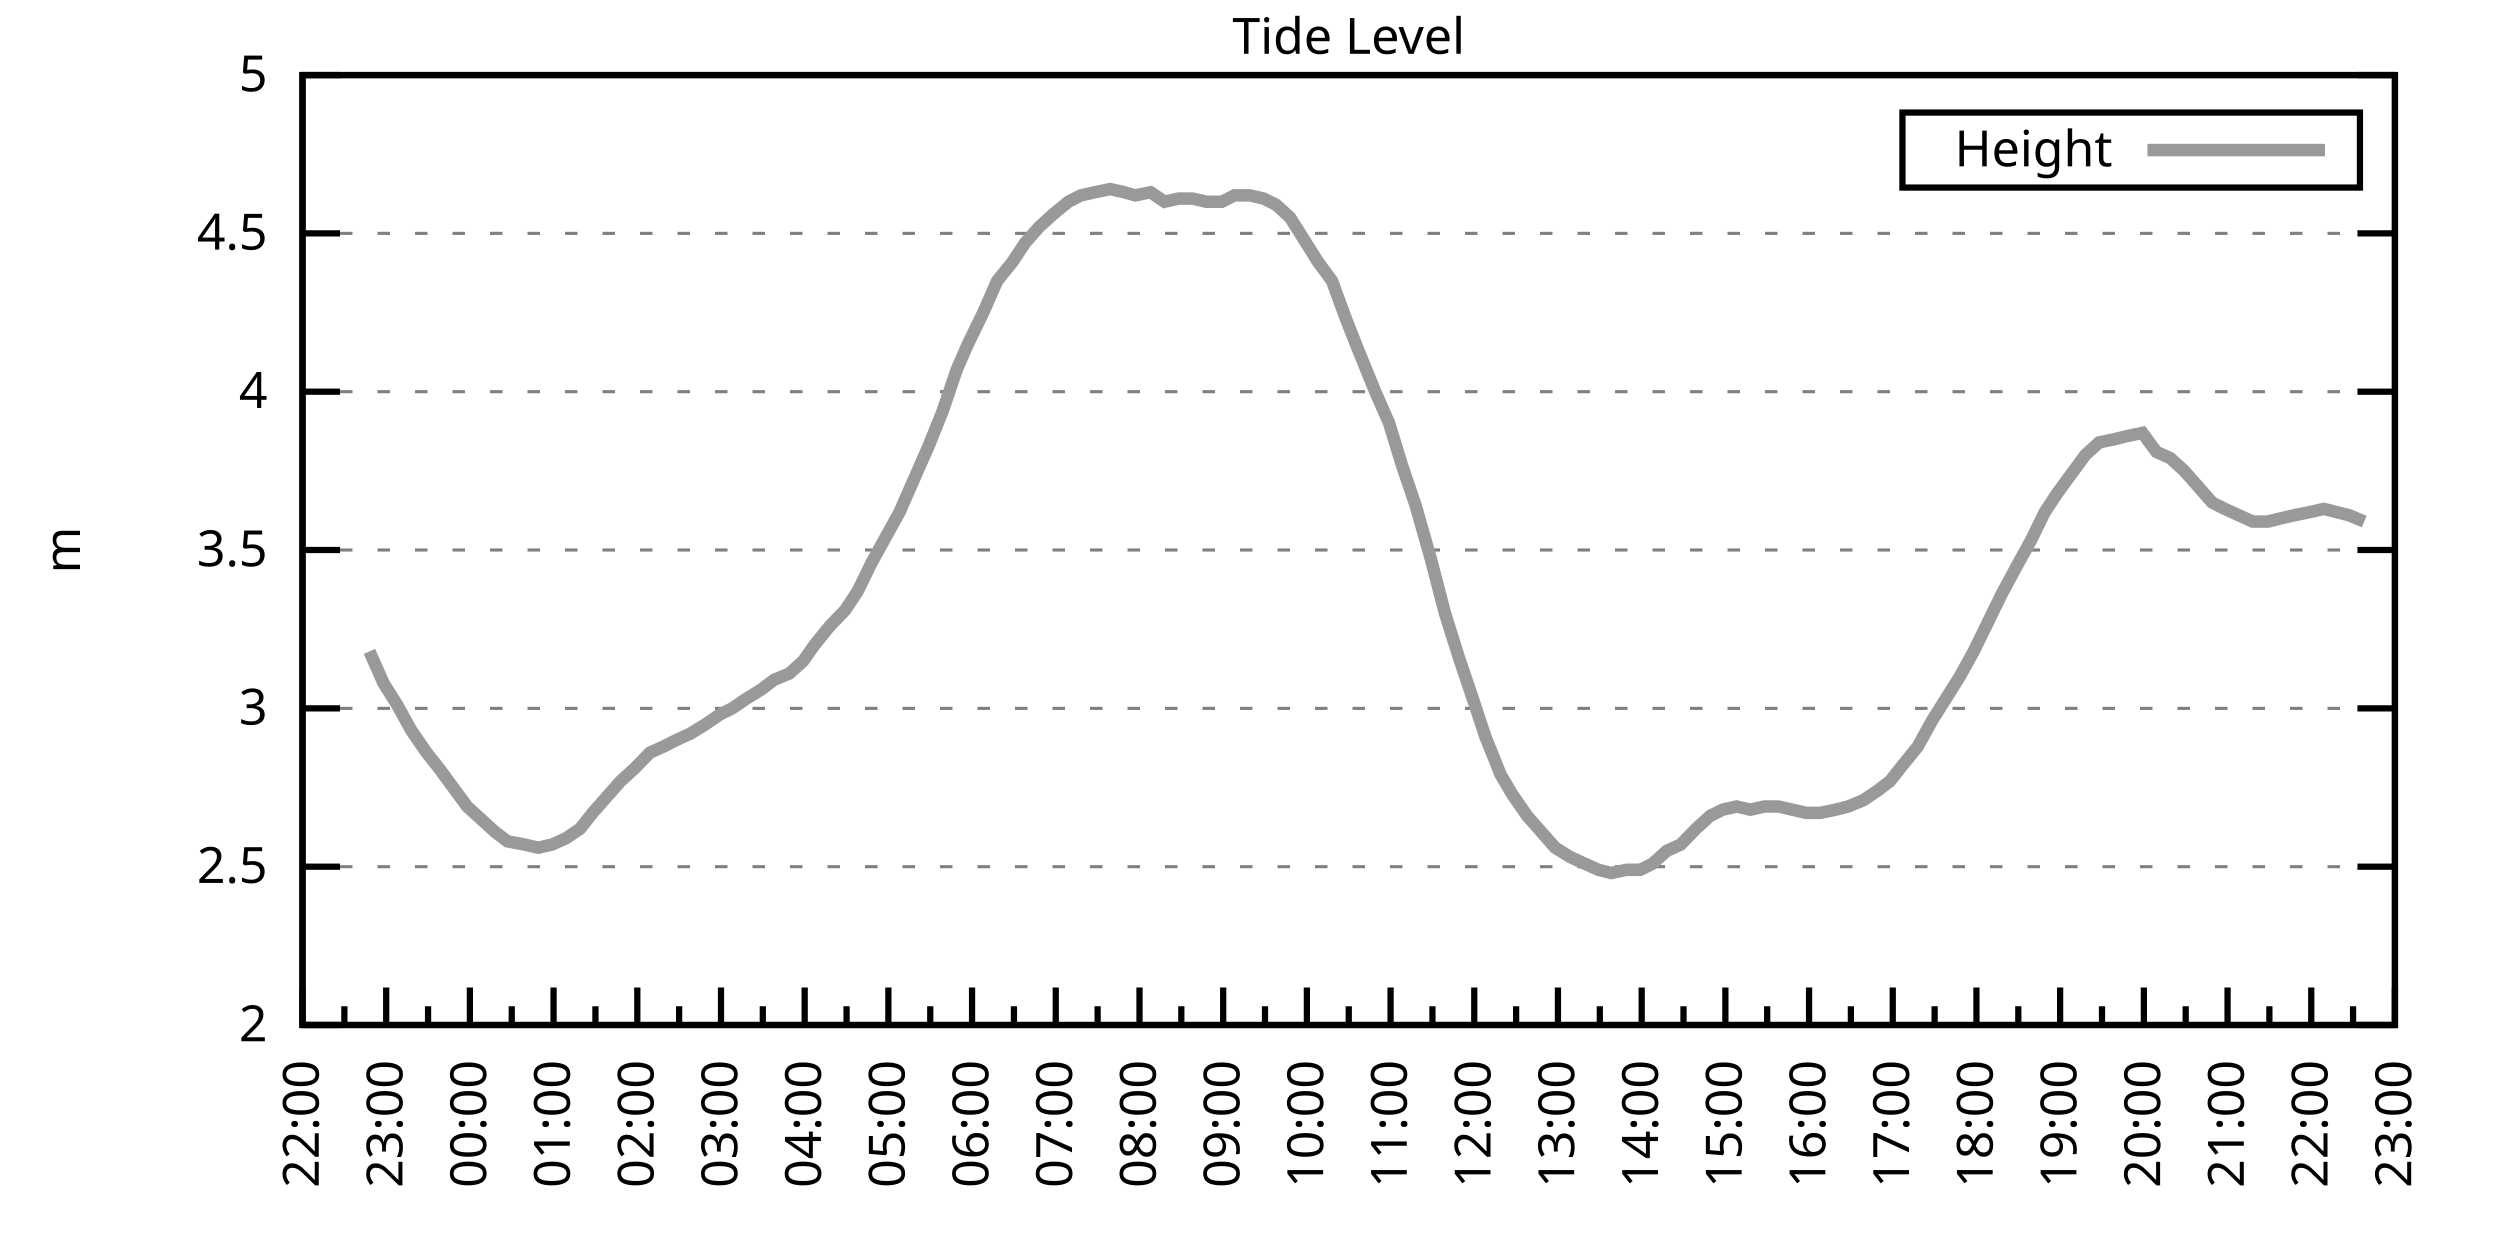
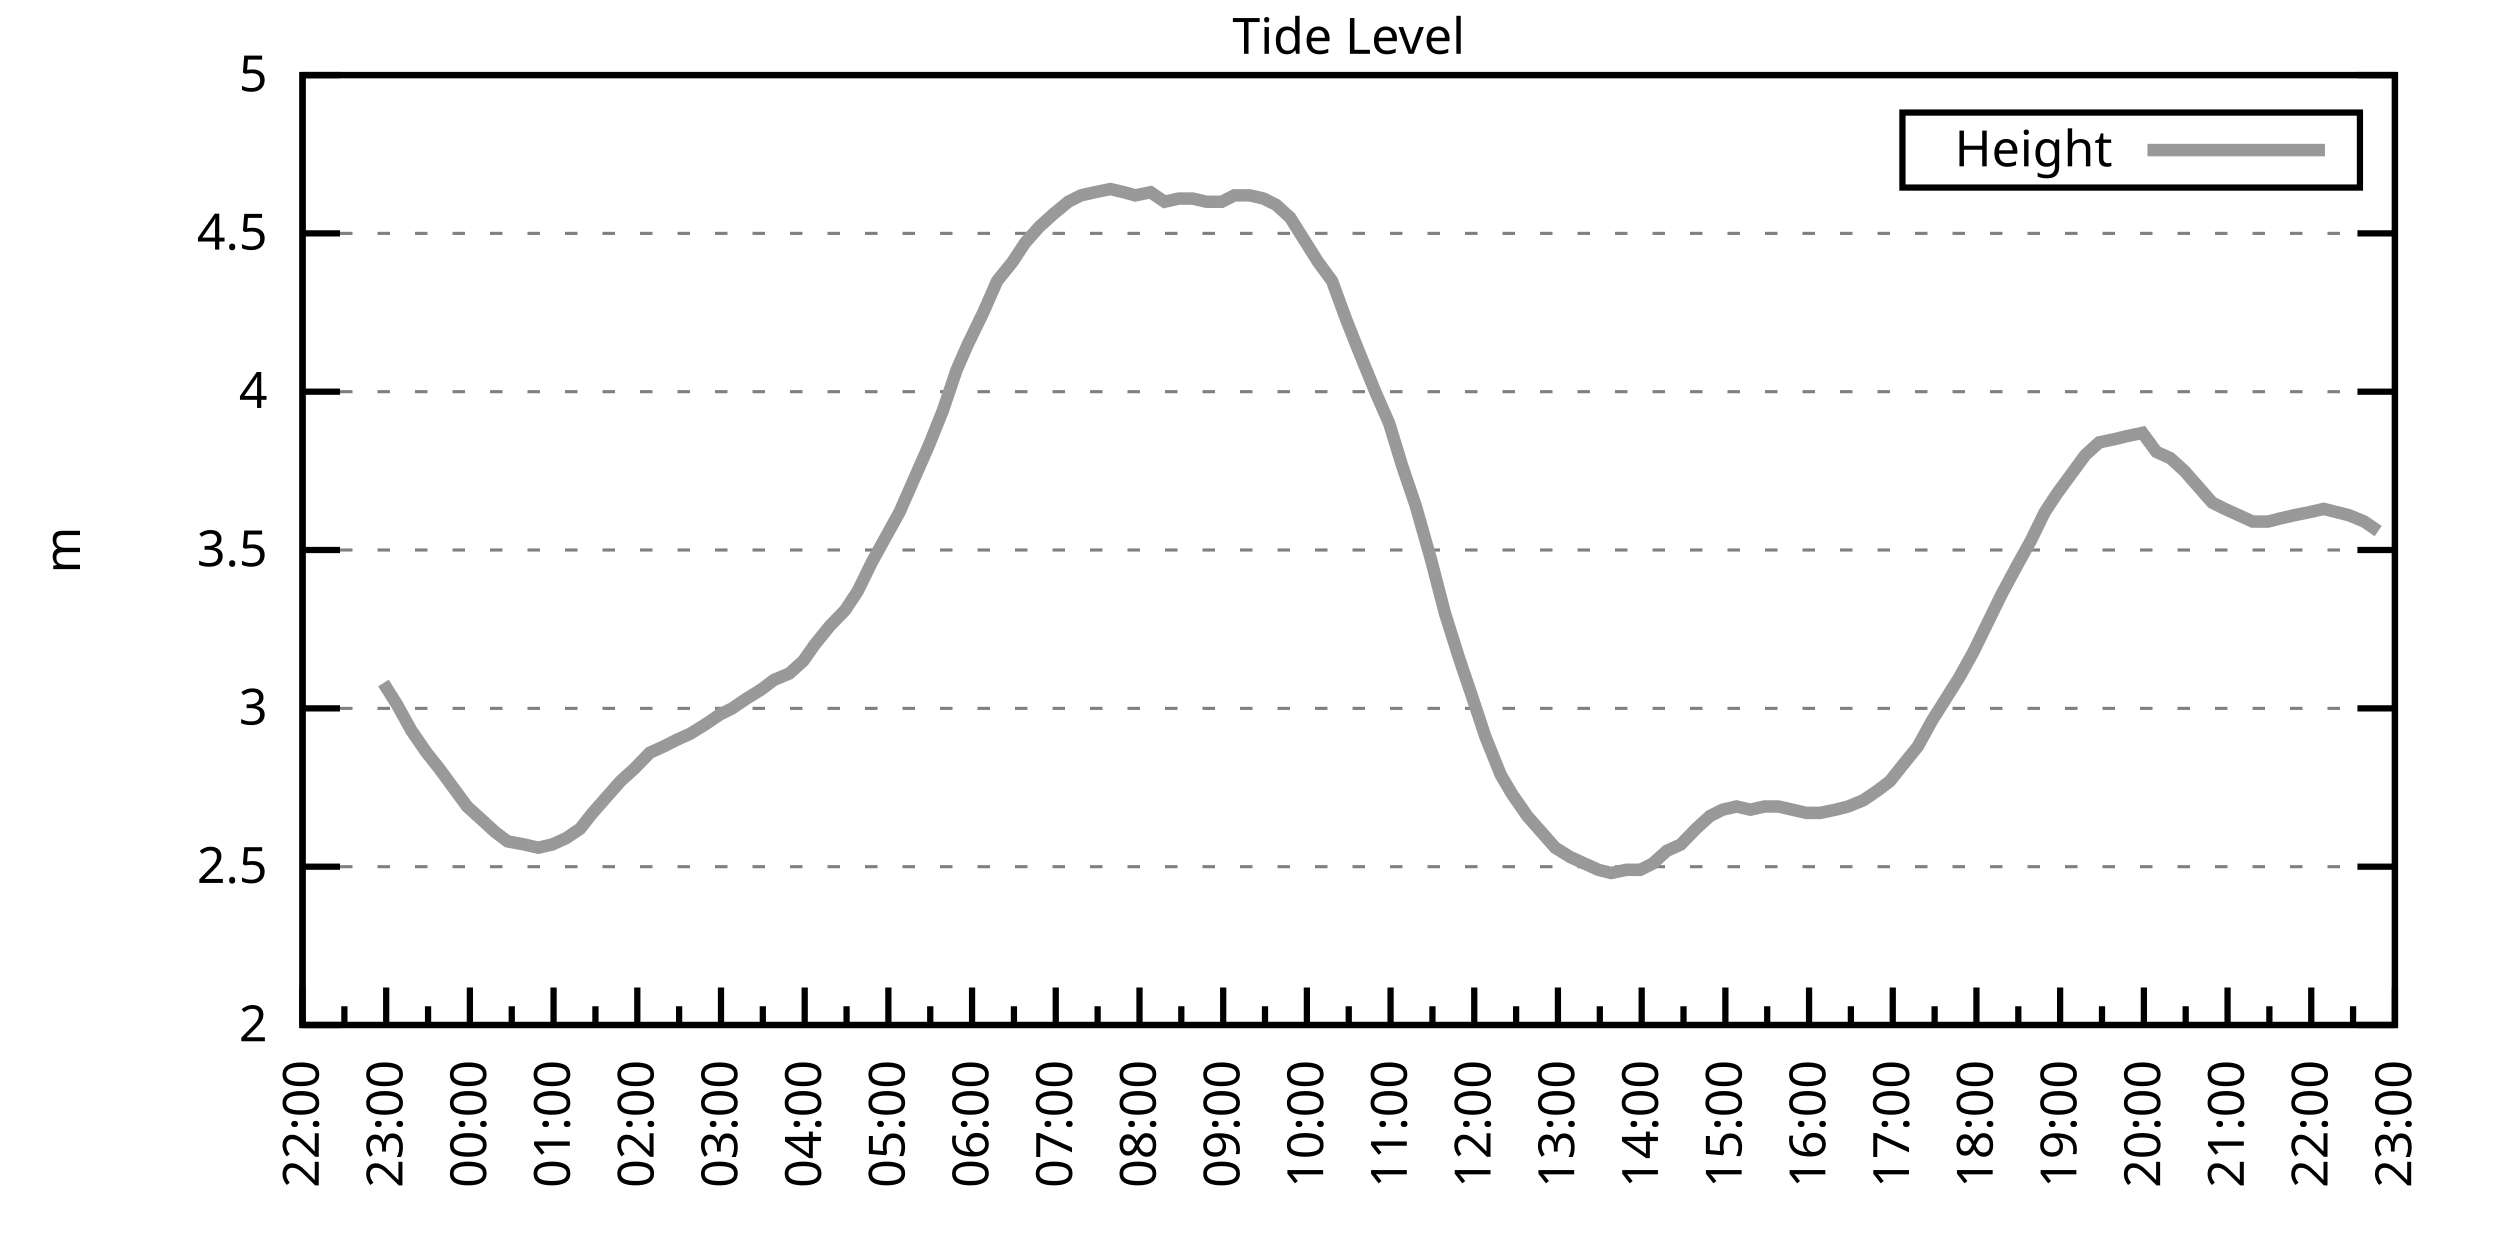
<svg xmlns="http://www.w3.org/2000/svg" xmlns:xlink="http://www.w3.org/1999/xlink" width="400" height="200" viewBox="0 0 400 200">
  <g id="gnuplot_canvas">
    <rect x="0" y="0" width="400" height="200" fill="none" />
    <defs>
      <circle id="gpDot" r="0.5" stroke-width="0.5" stroke="currentColor" />
      <path id="gpPt0" stroke-width="0.333" stroke="currentColor" d="M-1,0 h2 M0,-1 v2" />
      <path id="gpPt1" stroke-width="0.333" stroke="currentColor" d="M-1,-1 L1,1 M1,-1 L-1,1" />
      <path id="gpPt2" stroke-width="0.333" stroke="currentColor" d="M-1,0 L1,0 M0,-1 L0,1 M-1,-1 L1,1 M-1,1 L1,-1" />
      <rect id="gpPt3" stroke-width="0.333" stroke="currentColor" x="-1" y="-1" width="2" height="2" />
      <rect id="gpPt4" stroke-width="0.333" stroke="currentColor" fill="currentColor" x="-1" y="-1" width="2" height="2" />
      <circle id="gpPt5" stroke-width="0.333" stroke="currentColor" cx="0" cy="0" r="1" />
      <use xlink:href="#gpPt5" id="gpPt6" fill="currentColor" stroke="none" />
      <path id="gpPt7" stroke-width="0.333" stroke="currentColor" d="M0,-1.33 L-1.33,0.67 L1.33,0.67 z" />
      <use xlink:href="#gpPt7" id="gpPt8" fill="currentColor" stroke="none" />
      <use xlink:href="#gpPt7" id="gpPt9" stroke="currentColor" transform="rotate(180)" />
      <use xlink:href="#gpPt9" id="gpPt10" fill="currentColor" stroke="none" />
      <use xlink:href="#gpPt3" id="gpPt11" stroke="currentColor" transform="rotate(45)" />
      <use xlink:href="#gpPt11" id="gpPt12" fill="currentColor" stroke="none" />
      <path id="gpPt13" stroke-width="0.333" stroke="currentColor" d="M0,1.330 L1.265,0.411 L0.782,-1.067 L-0.782,-1.076 L-1.265,0.411 z" />
      <use xlink:href="#gpPt13" id="gpPt14" fill="currentColor" stroke="none" />
      <filter id="textbox" filterUnits="objectBoundingBox" x="0" y="0" height="1" width="1">
        <feFlood flood-color="white" flood-opacity="1" result="bgnd" />
        <feComposite in="SourceGraphic" in2="bgnd" operator="atop" />
      </filter>
      <filter id="greybox" filterUnits="objectBoundingBox" x="0" y="0" height="1" width="1">
        <feFlood flood-color="lightgrey" flood-opacity="1" result="grey" />
        <feComposite in="SourceGraphic" in2="grey" operator="atop" />
      </filter>
    </defs>
    <g fill="none" color="white" stroke="currentColor" stroke-width="1.00" stroke-linecap="butt" stroke-linejoin="miter">
</g>
    <g fill="none" color="black" stroke="currentColor" stroke-width="1.00" stroke-linecap="butt" stroke-linejoin="miter">
      <g stroke="none" shape-rendering="crispEdges">
        <polygon fill="rgb(255, 255, 255)" points="48.40,164.00 383.18,164.00 383.18,12.02 48.40,12.02 " />
      </g>
    </g>
    <g fill="none" color="black" stroke="currentColor" stroke-width="1.00" stroke-linecap="butt" stroke-linejoin="miter">
</g>
    <g fill="none" color="black" stroke="black" stroke-width="0.50" stroke-linecap="butt" stroke-linejoin="miter">
</g>
    <g fill="none" color="gray" stroke="currentColor" stroke-width="0.50" stroke-linecap="butt" stroke-linejoin="miter">
      <path stroke="gray" stroke-dasharray="2,4" class="gridline" d="M48.40,164.00 L383.19,164.00  " />
    </g>
    <g fill="none" color="gray" stroke="gray" stroke-width="1.00" stroke-linecap="butt" stroke-linejoin="miter">
</g>
    <g fill="none" color="black" stroke="currentColor" stroke-width="1.00" stroke-linecap="butt" stroke-linejoin="miter">
      <path stroke="black" d="M48.40,164.00 L54.40,164.00 M383.19,164.00 L377.19,164.00  " />
      <g transform="translate(42.80,166.60)" stroke="none" fill="black" font-family="Sans" font-size="8.00" text-anchor="end">
        <text>
          <tspan font-family="Sans"> 2</tspan>
        </text>
      </g>
    </g>
    <g fill="none" color="black" stroke="currentColor" stroke-width="1.00" stroke-linecap="butt" stroke-linejoin="miter">
</g>
    <g fill="none" color="black" stroke="black" stroke-width="0.50" stroke-linecap="butt" stroke-linejoin="miter">
</g>
    <g fill="none" color="gray" stroke="currentColor" stroke-width="0.50" stroke-linecap="butt" stroke-linejoin="miter">
      <path stroke="gray" stroke-dasharray="2,4" class="gridline" d="M48.40,138.67 L383.19,138.67  " />
    </g>
    <g fill="none" color="gray" stroke="gray" stroke-width="1.00" stroke-linecap="butt" stroke-linejoin="miter">
</g>
    <g fill="none" color="black" stroke="currentColor" stroke-width="1.00" stroke-linecap="butt" stroke-linejoin="miter">
      <path stroke="black" d="M48.40,138.67 L54.40,138.67 M383.19,138.67 L377.19,138.67  " />
      <g transform="translate(42.80,141.27)" stroke="none" fill="black" font-family="Sans" font-size="8.00" text-anchor="end">
        <text>
          <tspan font-family="Sans"> 2.5</tspan>
        </text>
      </g>
    </g>
    <g fill="none" color="black" stroke="currentColor" stroke-width="1.00" stroke-linecap="butt" stroke-linejoin="miter">
</g>
    <g fill="none" color="black" stroke="black" stroke-width="0.50" stroke-linecap="butt" stroke-linejoin="miter">
</g>
    <g fill="none" color="gray" stroke="currentColor" stroke-width="0.50" stroke-linecap="butt" stroke-linejoin="miter">
      <path stroke="gray" stroke-dasharray="2,4" class="gridline" d="M48.40,113.34 L383.19,113.34  " />
    </g>
    <g fill="none" color="gray" stroke="gray" stroke-width="1.00" stroke-linecap="butt" stroke-linejoin="miter">
</g>
    <g fill="none" color="black" stroke="currentColor" stroke-width="1.00" stroke-linecap="butt" stroke-linejoin="miter">
      <path stroke="black" d="M48.40,113.34 L54.40,113.34 M383.19,113.34 L377.19,113.34  " />
      <g transform="translate(42.80,115.94)" stroke="none" fill="black" font-family="Sans" font-size="8.00" text-anchor="end">
        <text>
          <tspan font-family="Sans"> 3</tspan>
        </text>
      </g>
    </g>
    <g fill="none" color="black" stroke="currentColor" stroke-width="1.00" stroke-linecap="butt" stroke-linejoin="miter">
</g>
    <g fill="none" color="black" stroke="black" stroke-width="0.50" stroke-linecap="butt" stroke-linejoin="miter">
</g>
    <g fill="none" color="gray" stroke="currentColor" stroke-width="0.50" stroke-linecap="butt" stroke-linejoin="miter">
      <path stroke="gray" stroke-dasharray="2,4" class="gridline" d="M48.40,88.00 L383.19,88.00  " />
    </g>
    <g fill="none" color="gray" stroke="gray" stroke-width="1.00" stroke-linecap="butt" stroke-linejoin="miter">
</g>
    <g fill="none" color="black" stroke="currentColor" stroke-width="1.00" stroke-linecap="butt" stroke-linejoin="miter">
      <path stroke="black" d="M48.40,88.00 L54.40,88.00 M383.19,88.00 L377.19,88.00  " />
      <g transform="translate(42.80,90.60)" stroke="none" fill="black" font-family="Sans" font-size="8.00" text-anchor="end">
        <text>
          <tspan font-family="Sans"> 3.5</tspan>
        </text>
      </g>
    </g>
    <g fill="none" color="black" stroke="currentColor" stroke-width="1.00" stroke-linecap="butt" stroke-linejoin="miter">
</g>
    <g fill="none" color="black" stroke="black" stroke-width="0.50" stroke-linecap="butt" stroke-linejoin="miter">
</g>
    <g fill="none" color="gray" stroke="currentColor" stroke-width="0.50" stroke-linecap="butt" stroke-linejoin="miter">
      <path stroke="gray" stroke-dasharray="2,4" class="gridline" d="M48.40,62.67 L383.19,62.67  " />
    </g>
    <g fill="none" color="gray" stroke="gray" stroke-width="1.00" stroke-linecap="butt" stroke-linejoin="miter">
</g>
    <g fill="none" color="black" stroke="currentColor" stroke-width="1.00" stroke-linecap="butt" stroke-linejoin="miter">
      <path stroke="black" d="M48.40,62.67 L54.40,62.67 M383.19,62.67 L377.19,62.67  " />
      <g transform="translate(42.80,65.27)" stroke="none" fill="black" font-family="Sans" font-size="8.00" text-anchor="end">
        <text>
          <tspan font-family="Sans"> 4</tspan>
        </text>
      </g>
    </g>
    <g fill="none" color="black" stroke="currentColor" stroke-width="1.00" stroke-linecap="butt" stroke-linejoin="miter">
</g>
    <g fill="none" color="black" stroke="black" stroke-width="0.50" stroke-linecap="butt" stroke-linejoin="miter">
</g>
    <g fill="none" color="gray" stroke="currentColor" stroke-width="0.50" stroke-linecap="butt" stroke-linejoin="miter">
      <path stroke="gray" stroke-dasharray="2,4" class="gridline" d="M48.40,37.34 L383.19,37.34  " />
    </g>
    <g fill="none" color="gray" stroke="gray" stroke-width="1.00" stroke-linecap="butt" stroke-linejoin="miter">
</g>
    <g fill="none" color="black" stroke="currentColor" stroke-width="1.00" stroke-linecap="butt" stroke-linejoin="miter">
      <path stroke="black" d="M48.40,37.34 L54.40,37.34 M383.19,37.34 L377.19,37.34  " />
      <g transform="translate(42.80,39.94)" stroke="none" fill="black" font-family="Sans" font-size="8.00" text-anchor="end">
        <text>
          <tspan font-family="Sans"> 4.5</tspan>
        </text>
      </g>
    </g>
    <g fill="none" color="black" stroke="currentColor" stroke-width="1.00" stroke-linecap="butt" stroke-linejoin="miter">
</g>
    <g fill="none" color="black" stroke="black" stroke-width="0.50" stroke-linecap="butt" stroke-linejoin="miter">
</g>
    <g fill="none" color="gray" stroke="currentColor" stroke-width="0.50" stroke-linecap="butt" stroke-linejoin="miter">
      <path stroke="gray" stroke-dasharray="2,4" class="gridline" d="M48.40,12.01 L383.19,12.01  " />
    </g>
    <g fill="none" color="gray" stroke="gray" stroke-width="1.00" stroke-linecap="butt" stroke-linejoin="miter">
</g>
    <g fill="none" color="black" stroke="currentColor" stroke-width="1.00" stroke-linecap="butt" stroke-linejoin="miter">
      <path stroke="black" d="M48.40,12.01 L54.40,12.01 M383.19,12.01 L377.19,12.01  " />
      <g transform="translate(42.80,14.61)" stroke="none" fill="black" font-family="Sans" font-size="8.00" text-anchor="end">
        <text>
          <tspan font-family="Sans"> 5</tspan>
        </text>
      </g>
    </g>
    <g fill="none" color="black" stroke="currentColor" stroke-width="1.00" stroke-linecap="butt" stroke-linejoin="miter">
      <path stroke="black" d="M48.40,164.00 L48.40,158.00  " />
      <g transform="translate(51.00,169.60) rotate(270)" stroke="none" fill="black" font-family="Sans" font-size="8.00" text-anchor="end">
        <text>
          <tspan font-family="Sans">22:00</tspan>
        </text>
      </g>
    </g>
    <g fill="none" color="black" stroke="currentColor" stroke-width="1.00" stroke-linecap="butt" stroke-linejoin="miter">
      <path stroke="black" d="M55.10,164.00 L55.10,161.00 M61.79,164.00 L61.79,158.00  " />
      <g transform="translate(64.39,169.60) rotate(270)" stroke="none" fill="black" font-family="Sans" font-size="8.00" text-anchor="end">
        <text>
          <tspan font-family="Sans">23:00</tspan>
        </text>
      </g>
    </g>
    <g fill="none" color="black" stroke="currentColor" stroke-width="1.00" stroke-linecap="butt" stroke-linejoin="miter">
      <path stroke="black" d="M68.49,164.00 L68.49,161.00 M75.18,164.00 L75.18,158.00  " />
      <g transform="translate(77.78,169.60) rotate(270)" stroke="none" fill="black" font-family="Sans" font-size="8.00" text-anchor="end">
        <text>
          <tspan font-family="Sans">00:00</tspan>
        </text>
      </g>
    </g>
    <g fill="none" color="black" stroke="currentColor" stroke-width="1.00" stroke-linecap="butt" stroke-linejoin="miter">
      <path stroke="black" d="M81.88,164.00 L81.88,161.00 M88.57,164.00 L88.57,158.00  " />
      <g transform="translate(91.17,169.60) rotate(270)" stroke="none" fill="black" font-family="Sans" font-size="8.00" text-anchor="end">
        <text>
          <tspan font-family="Sans">01:00</tspan>
        </text>
      </g>
    </g>
    <g fill="none" color="black" stroke="currentColor" stroke-width="1.00" stroke-linecap="butt" stroke-linejoin="miter">
      <path stroke="black" d="M95.27,164.00 L95.27,161.00 M101.97,164.00 L101.97,158.00  " />
      <g transform="translate(104.57,169.60) rotate(270)" stroke="none" fill="black" font-family="Sans" font-size="8.00" text-anchor="end">
        <text>
          <tspan font-family="Sans">02:00</tspan>
        </text>
      </g>
    </g>
    <g fill="none" color="black" stroke="currentColor" stroke-width="1.00" stroke-linecap="butt" stroke-linejoin="miter">
      <path stroke="black" d="M108.66,164.00 L108.66,161.00 M115.36,164.00 L115.36,158.00  " />
      <g transform="translate(117.96,169.60) rotate(270)" stroke="none" fill="black" font-family="Sans" font-size="8.00" text-anchor="end">
        <text>
          <tspan font-family="Sans">03:00</tspan>
        </text>
      </g>
    </g>
    <g fill="none" color="black" stroke="currentColor" stroke-width="1.00" stroke-linecap="butt" stroke-linejoin="miter">
      <path stroke="black" d="M122.05,164.00 L122.05,161.00 M128.75,164.00 L128.75,158.00  " />
      <g transform="translate(131.35,169.60) rotate(270)" stroke="none" fill="black" font-family="Sans" font-size="8.00" text-anchor="end">
        <text>
          <tspan font-family="Sans">04:00</tspan>
        </text>
      </g>
    </g>
    <g fill="none" color="black" stroke="currentColor" stroke-width="1.00" stroke-linecap="butt" stroke-linejoin="miter">
      <path stroke="black" d="M135.45,164.00 L135.45,161.00 M142.14,164.00 L142.14,158.00  " />
      <g transform="translate(144.74,169.60) rotate(270)" stroke="none" fill="black" font-family="Sans" font-size="8.00" text-anchor="end">
        <text>
          <tspan font-family="Sans">05:00</tspan>
        </text>
      </g>
    </g>
    <g fill="none" color="black" stroke="currentColor" stroke-width="1.00" stroke-linecap="butt" stroke-linejoin="miter">
      <path stroke="black" d="M148.84,164.00 L148.84,161.00 M155.53,164.00 L155.53,158.00  " />
      <g transform="translate(158.13,169.60) rotate(270)" stroke="none" fill="black" font-family="Sans" font-size="8.00" text-anchor="end">
        <text>
          <tspan font-family="Sans">06:00</tspan>
        </text>
      </g>
    </g>
    <g fill="none" color="black" stroke="currentColor" stroke-width="1.00" stroke-linecap="butt" stroke-linejoin="miter">
      <path stroke="black" d="M162.23,164.00 L162.23,161.00 M168.92,164.00 L168.92,158.00  " />
      <g transform="translate(171.52,169.60) rotate(270)" stroke="none" fill="black" font-family="Sans" font-size="8.00" text-anchor="end">
        <text>
          <tspan font-family="Sans">07:00</tspan>
        </text>
      </g>
    </g>
    <g fill="none" color="black" stroke="currentColor" stroke-width="1.00" stroke-linecap="butt" stroke-linejoin="miter">
      <path stroke="black" d="M175.62,164.00 L175.62,161.00 M182.32,164.00 L182.32,158.00  " />
      <g transform="translate(184.92,169.60) rotate(270)" stroke="none" fill="black" font-family="Sans" font-size="8.00" text-anchor="end">
        <text>
          <tspan font-family="Sans">08:00</tspan>
        </text>
      </g>
    </g>
    <g fill="none" color="black" stroke="currentColor" stroke-width="1.00" stroke-linecap="butt" stroke-linejoin="miter">
      <path stroke="black" d="M189.01,164.00 L189.01,161.00 M195.71,164.00 L195.71,158.00  " />
      <g transform="translate(198.31,169.60) rotate(270)" stroke="none" fill="black" font-family="Sans" font-size="8.00" text-anchor="end">
        <text>
          <tspan font-family="Sans">09:00</tspan>
        </text>
      </g>
    </g>
    <g fill="none" color="black" stroke="currentColor" stroke-width="1.00" stroke-linecap="butt" stroke-linejoin="miter">
      <path stroke="black" d="M202.40,164.00 L202.40,161.00 M209.10,164.00 L209.10,158.00  " />
      <g transform="translate(211.70,169.60) rotate(270)" stroke="none" fill="black" font-family="Sans" font-size="8.00" text-anchor="end">
        <text>
          <tspan font-family="Sans">10:00</tspan>
        </text>
      </g>
    </g>
    <g fill="none" color="black" stroke="currentColor" stroke-width="1.00" stroke-linecap="butt" stroke-linejoin="miter">
      <path stroke="black" d="M215.80,164.00 L215.80,161.00 M222.49,164.00 L222.49,158.00  " />
      <g transform="translate(225.09,169.60) rotate(270)" stroke="none" fill="black" font-family="Sans" font-size="8.00" text-anchor="end">
        <text>
          <tspan font-family="Sans">11:00</tspan>
        </text>
      </g>
    </g>
    <g fill="none" color="black" stroke="currentColor" stroke-width="1.00" stroke-linecap="butt" stroke-linejoin="miter">
      <path stroke="black" d="M229.19,164.00 L229.19,161.00 M235.88,164.00 L235.88,158.00  " />
      <g transform="translate(238.48,169.60) rotate(270)" stroke="none" fill="black" font-family="Sans" font-size="8.00" text-anchor="end">
        <text>
          <tspan font-family="Sans">12:00</tspan>
        </text>
      </g>
    </g>
    <g fill="none" color="black" stroke="currentColor" stroke-width="1.00" stroke-linecap="butt" stroke-linejoin="miter">
      <path stroke="black" d="M242.58,164.00 L242.58,161.00 M249.27,164.00 L249.27,158.00  " />
      <g transform="translate(251.87,169.60) rotate(270)" stroke="none" fill="black" font-family="Sans" font-size="8.00" text-anchor="end">
        <text>
          <tspan font-family="Sans">13:00</tspan>
        </text>
      </g>
    </g>
    <g fill="none" color="black" stroke="currentColor" stroke-width="1.00" stroke-linecap="butt" stroke-linejoin="miter">
      <path stroke="black" d="M255.97,164.00 L255.97,161.00 M262.67,164.00 L262.67,158.00  " />
      <g transform="translate(265.27,169.60) rotate(270)" stroke="none" fill="black" font-family="Sans" font-size="8.00" text-anchor="end">
        <text>
          <tspan font-family="Sans">14:00</tspan>
        </text>
      </g>
    </g>
    <g fill="none" color="black" stroke="currentColor" stroke-width="1.00" stroke-linecap="butt" stroke-linejoin="miter">
      <path stroke="black" d="M269.36,164.00 L269.36,161.00 M276.06,164.00 L276.06,158.00  " />
      <g transform="translate(278.66,169.60) rotate(270)" stroke="none" fill="black" font-family="Sans" font-size="8.00" text-anchor="end">
        <text>
          <tspan font-family="Sans">15:00</tspan>
        </text>
      </g>
    </g>
    <g fill="none" color="black" stroke="currentColor" stroke-width="1.00" stroke-linecap="butt" stroke-linejoin="miter">
      <path stroke="black" d="M282.75,164.00 L282.75,161.00 M289.45,164.00 L289.45,158.00  " />
      <g transform="translate(292.05,169.60) rotate(270)" stroke="none" fill="black" font-family="Sans" font-size="8.00" text-anchor="end">
        <text>
          <tspan font-family="Sans">16:00</tspan>
        </text>
      </g>
    </g>
    <g fill="none" color="black" stroke="currentColor" stroke-width="1.00" stroke-linecap="butt" stroke-linejoin="miter">
      <path stroke="black" d="M296.14,164.00 L296.14,161.00 M302.84,164.00 L302.84,158.00  " />
      <g transform="translate(305.44,169.60) rotate(270)" stroke="none" fill="black" font-family="Sans" font-size="8.00" text-anchor="end">
        <text>
          <tspan font-family="Sans">17:00</tspan>
        </text>
      </g>
    </g>
    <g fill="none" color="black" stroke="currentColor" stroke-width="1.00" stroke-linecap="butt" stroke-linejoin="miter">
      <path stroke="black" d="M309.54,164.00 L309.54,161.00 M316.23,164.00 L316.23,158.00  " />
      <g transform="translate(318.83,169.60) rotate(270)" stroke="none" fill="black" font-family="Sans" font-size="8.00" text-anchor="end">
        <text>
          <tspan font-family="Sans">18:00</tspan>
        </text>
      </g>
    </g>
    <g fill="none" color="black" stroke="currentColor" stroke-width="1.00" stroke-linecap="butt" stroke-linejoin="miter">
      <path stroke="black" d="M322.93,164.00 L322.93,161.00 M329.62,164.00 L329.62,158.00  " />
      <g transform="translate(332.22,169.60) rotate(270)" stroke="none" fill="black" font-family="Sans" font-size="8.00" text-anchor="end">
        <text>
          <tspan font-family="Sans">19:00</tspan>
        </text>
      </g>
    </g>
    <g fill="none" color="black" stroke="currentColor" stroke-width="1.00" stroke-linecap="butt" stroke-linejoin="miter">
      <path stroke="black" d="M336.32,164.00 L336.32,161.00 M343.02,164.00 L343.02,158.00  " />
      <g transform="translate(345.62,169.60) rotate(270)" stroke="none" fill="black" font-family="Sans" font-size="8.00" text-anchor="end">
        <text>
          <tspan font-family="Sans">20:00</tspan>
        </text>
      </g>
    </g>
    <g fill="none" color="black" stroke="currentColor" stroke-width="1.00" stroke-linecap="butt" stroke-linejoin="miter">
      <path stroke="black" d="M349.71,164.00 L349.71,161.00 M356.41,164.00 L356.41,158.00  " />
      <g transform="translate(359.01,169.60) rotate(270)" stroke="none" fill="black" font-family="Sans" font-size="8.00" text-anchor="end">
        <text>
          <tspan font-family="Sans">21:00</tspan>
        </text>
      </g>
    </g>
    <g fill="none" color="black" stroke="currentColor" stroke-width="1.00" stroke-linecap="butt" stroke-linejoin="miter">
      <path stroke="black" d="M363.10,164.00 L363.10,161.00 M369.80,164.00 L369.80,158.00  " />
      <g transform="translate(372.40,169.60) rotate(270)" stroke="none" fill="black" font-family="Sans" font-size="8.00" text-anchor="end">
        <text>
          <tspan font-family="Sans">22:00</tspan>
        </text>
      </g>
    </g>
    <g fill="none" color="black" stroke="currentColor" stroke-width="1.00" stroke-linecap="butt" stroke-linejoin="miter">
      <path stroke="black" d="M376.49,164.00 L376.49,161.00 M383.19,164.00 L383.19,158.00  " />
      <g transform="translate(385.79,169.60) rotate(270)" stroke="none" fill="black" font-family="Sans" font-size="8.00" text-anchor="end">
        <text>
          <tspan font-family="Sans">23:00</tspan>
        </text>
      </g>
    </g>
    <g fill="none" color="black" stroke="currentColor" stroke-width="1.00" stroke-linecap="butt" stroke-linejoin="miter">
</g>
    <g fill="none" color="black" stroke="currentColor" stroke-width="1.00" stroke-linecap="butt" stroke-linejoin="miter">
      <path stroke="black" d="M48.40,12.01 L48.40,164.00 L383.19,164.00 L383.19,12.01 L48.40,12.01 Z  " />
    </g>
    <g fill="none" color="black" stroke="currentColor" stroke-width="1.00" stroke-linecap="butt" stroke-linejoin="miter">
      <g transform="translate(12.80,88.01) rotate(270)" stroke="none" fill="black" font-family="Sans" font-size="8.00" text-anchor="middle">
        <text>
          <tspan font-family="Sans">m</tspan>
        </text>
      </g>
    </g>
    <g fill="none" color="black" stroke="currentColor" stroke-width="1.00" stroke-linecap="butt" stroke-linejoin="miter">
</g>
    <g fill="none" color="black" stroke="currentColor" stroke-width="1.00" stroke-linecap="butt" stroke-linejoin="miter">
      <path stroke="black" d="M304.39,30.01 L304.39,18.01 L377.59,18.01 L377.59,30.01 L304.39,30.01 Z  " />
    </g>
    <g id="Tide_level_plot_1">
      <g fill="none" color="white" stroke="black" stroke-width="2.00" stroke-linecap="butt" stroke-linejoin="miter">
</g>
      <g fill="none" color="black" stroke="currentColor" stroke-width="2.00" stroke-linecap="butt" stroke-linejoin="miter">
        <g transform="translate(337.99,26.61)" stroke="none" fill="black" font-family="Sans" font-size="8.00" text-anchor="end">
          <text>
            <tspan font-family="Sans">Height</tspan>
          </text>
        </g>
      </g>
      <g fill="none" color="black" stroke="currentColor" stroke-width="2.00" stroke-linecap="butt" stroke-linejoin="miter">
-         <path stroke="rgb(153, 153, 153)" d="M343.59,24.01 L371.99,24.01 M59.11,104.22 L61.35,109.28 L63.58,112.83 L65.81,116.88 L68.26,120.43 L70.27,122.96   L72.50,126.00 L74.74,129.04 L76.97,131.07 L79.20,133.10 L81.21,134.62 L83.89,135.12 L86.12,135.63 L88.35,135.12   L90.58,134.11 L92.82,132.59 L94.82,130.06 L97.06,127.52 L99.29,124.99 L101.52,122.96 L103.98,120.43 L106.21,119.42   L108.22,118.40 L110.45,117.39 L112.90,115.87 L115.13,114.35 L117.14,113.34 L119.38,111.82 L121.83,110.30 L123.84,108.78   L126.29,107.76 L128.53,105.74 L130.31,103.20 L132.77,100.16 L135.22,97.63 L137.23,94.59 L139.46,90.03 L141.69,85.98   L143.93,81.93 L146.38,76.35 L148.61,71.29 L150.85,65.71 L153.08,59.13 L154.86,55.07 L157.32,50.01 L159.55,44.94   L162.01,41.90 L164.01,38.86 L166.25,36.33 L168.48,34.30 L170.93,32.28 L172.94,31.26 L175.17,30.76 L177.63,30.25   L179.86,30.76 L181.65,31.26 L184.10,30.76 L186.33,32.28 L188.57,31.77 L190.80,31.77 L193.03,32.28 L195.48,32.28   L197.49,31.26 L199.95,31.26 L202.18,31.77 L204.19,32.78 L206.42,34.81 L208.65,38.35 L210.88,41.90 L213.12,44.94   L215.35,51.02 L217.36,56.09 L220.04,62.67 L222.27,67.74 L224.28,74.33 L226.51,80.91 L228.96,89.52 L231.20,98.14   L233.43,105.23 L235.66,111.82 L237.67,117.90 L240.12,123.98 L241.91,127.02 L244.36,130.56 L246.60,133.10 L248.83,135.63   L251.28,137.15 L253.51,138.16 L255.75,139.17 L257.76,139.68 L260.21,139.17 L262.44,139.17 L264.45,138.16 L266.68,136.14   L268.92,135.12 L271.37,132.59 L273.60,130.56 L275.61,129.55 L277.84,129.04 L280.07,129.55 L282.31,129.04 L284.54,129.04   L286.77,129.55 L289.00,130.06 L291.23,130.06 L293.69,129.55 L295.70,129.04 L298.15,128.03 L300.39,126.51 L302.39,124.99   L304.40,122.46 L306.86,119.42 L309.09,115.36 L311.32,111.82 L313.55,108.27 L315.79,104.22 L318.02,99.66 L320.25,95.10   L322.70,90.54 L324.94,86.49 L327.17,81.93 L329.18,78.89 L331.41,75.85 L333.64,72.81 L335.87,70.78 L338.33,70.27   L340.34,69.77 L342.79,69.26 L345.02,72.30 L347.26,73.31 L349.49,75.34 L351.72,77.87 L353.95,80.41 L355.96,81.42   L358.19,82.43 L360.42,83.45 L362.88,83.45 L364.89,82.94 L367.12,82.43 L369.58,81.93 L371.81,81.42 L373.82,81.93   L375.82,82.43 L378.28,83.45  " />
+         <path stroke="rgb(153, 153, 153)" d="M343.59,24.01 L371.99,24.01 M61.35,109.28 L63.58,112.83 L65.81,116.88 L68.26,120.43 L70.27,122.96 L72.50,126.00   L74.74,129.04 L76.97,131.07 L79.20,133.10 L81.21,134.62 L83.89,135.12 L86.12,135.63 L88.35,135.12 L90.58,134.11   L92.82,132.59 L94.82,130.06 L97.06,127.52 L99.29,124.99 L101.52,122.96 L103.98,120.43 L106.21,119.42 L108.22,118.40   L110.45,117.39 L112.90,115.87 L115.13,114.35 L117.14,113.34 L119.38,111.82 L121.83,110.30 L123.84,108.78 L126.29,107.76   L128.53,105.74 L130.31,103.20 L132.77,100.16 L135.22,97.63 L137.23,94.59 L139.46,90.03 L141.69,85.98 L143.93,81.93   L146.38,76.35 L148.61,71.29 L150.85,65.71 L153.08,59.13 L154.86,55.07 L157.32,50.01 L159.55,44.94 L162.01,41.90   L164.01,38.86 L166.25,36.33 L168.48,34.30 L170.93,32.28 L172.94,31.26 L175.17,30.76 L177.63,30.25 L179.86,30.76   L181.65,31.26 L184.10,30.76 L186.33,32.28 L188.57,31.77 L190.80,31.77 L193.03,32.28 L195.48,32.28 L197.49,31.26   L199.95,31.26 L202.18,31.77 L204.19,32.78 L206.42,34.81 L208.65,38.35 L210.88,41.90 L213.12,44.94 L215.35,51.02   L217.36,56.09 L220.04,62.67 L222.27,67.74 L224.28,74.33 L226.51,80.91 L228.96,89.52 L231.20,98.14 L233.43,105.23   L235.66,111.82 L237.67,117.90 L240.12,123.98 L241.91,127.02 L244.36,130.56 L246.60,133.10 L248.83,135.63 L251.28,137.15   L253.51,138.16 L255.75,139.17 L257.76,139.68 L260.21,139.17 L262.44,139.17 L264.45,138.16 L266.68,136.14 L268.92,135.12   L271.37,132.59 L273.60,130.56 L275.61,129.55 L277.84,129.04 L280.07,129.55 L282.31,129.04 L284.54,129.04 L286.77,129.55   L289.00,130.06 L291.23,130.06 L293.69,129.55 L295.70,129.04 L298.15,128.03 L300.39,126.51 L302.39,124.99 L304.40,122.46   L306.86,119.42 L309.09,115.36 L311.32,111.82 L313.55,108.27 L315.79,104.22 L318.02,99.66 L320.25,95.10 L322.70,90.54   L324.94,86.49 L327.17,81.93 L329.18,78.89 L331.41,75.85 L333.64,72.81 L335.87,70.78 L338.33,70.27 L340.34,69.77   L342.79,69.26 L345.02,72.30 L347.26,73.31 L349.49,75.34 L351.72,77.87 L353.95,80.41 L355.96,81.42 L358.19,82.43   L360.42,83.45 L362.88,83.45 L364.89,82.94 L367.12,82.43 L369.58,81.93 L371.81,81.42 L373.82,81.93 L375.82,82.43   L378.28,83.45 L380.51,84.97  " />
      </g>
    </g>
    <g fill="none" color="black" stroke="currentColor" stroke-width="2.00" stroke-linecap="butt" stroke-linejoin="miter">
</g>
    <g fill="none" color="black" stroke="black" stroke-width="1.00" stroke-linecap="butt" stroke-linejoin="miter">
</g>
    <g fill="none" color="black" stroke="currentColor" stroke-width="1.00" stroke-linecap="butt" stroke-linejoin="miter">
      <path stroke="black" d="M48.40,12.01 L48.40,164.00 L383.19,164.00 L383.19,12.01 L48.40,12.01 Z  " />
    </g>
    <g fill="none" color="black" stroke="currentColor" stroke-width="1.00" stroke-linecap="butt" stroke-linejoin="miter">
      <g transform="translate(215.79,8.61)" stroke="none" fill="black" font-family="Sans" font-size="8.00" text-anchor="middle">
        <text>
          <tspan font-family="Sans">Tide Level</tspan>
        </text>
      </g>
    </g>
    <g fill="none" color="black" stroke="currentColor" stroke-width="1.00" stroke-linecap="butt" stroke-linejoin="miter">
</g>
  </g>
</svg>
